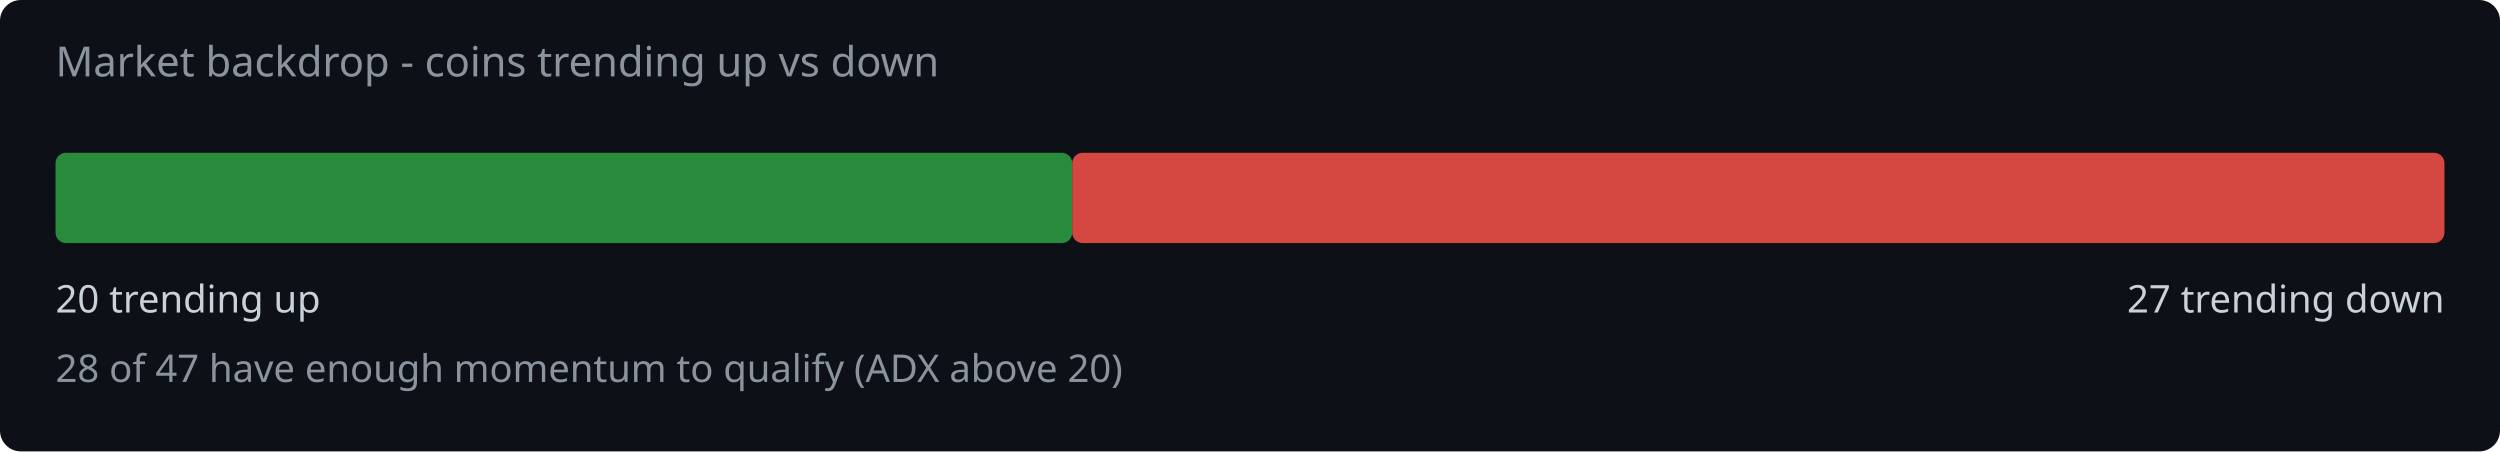
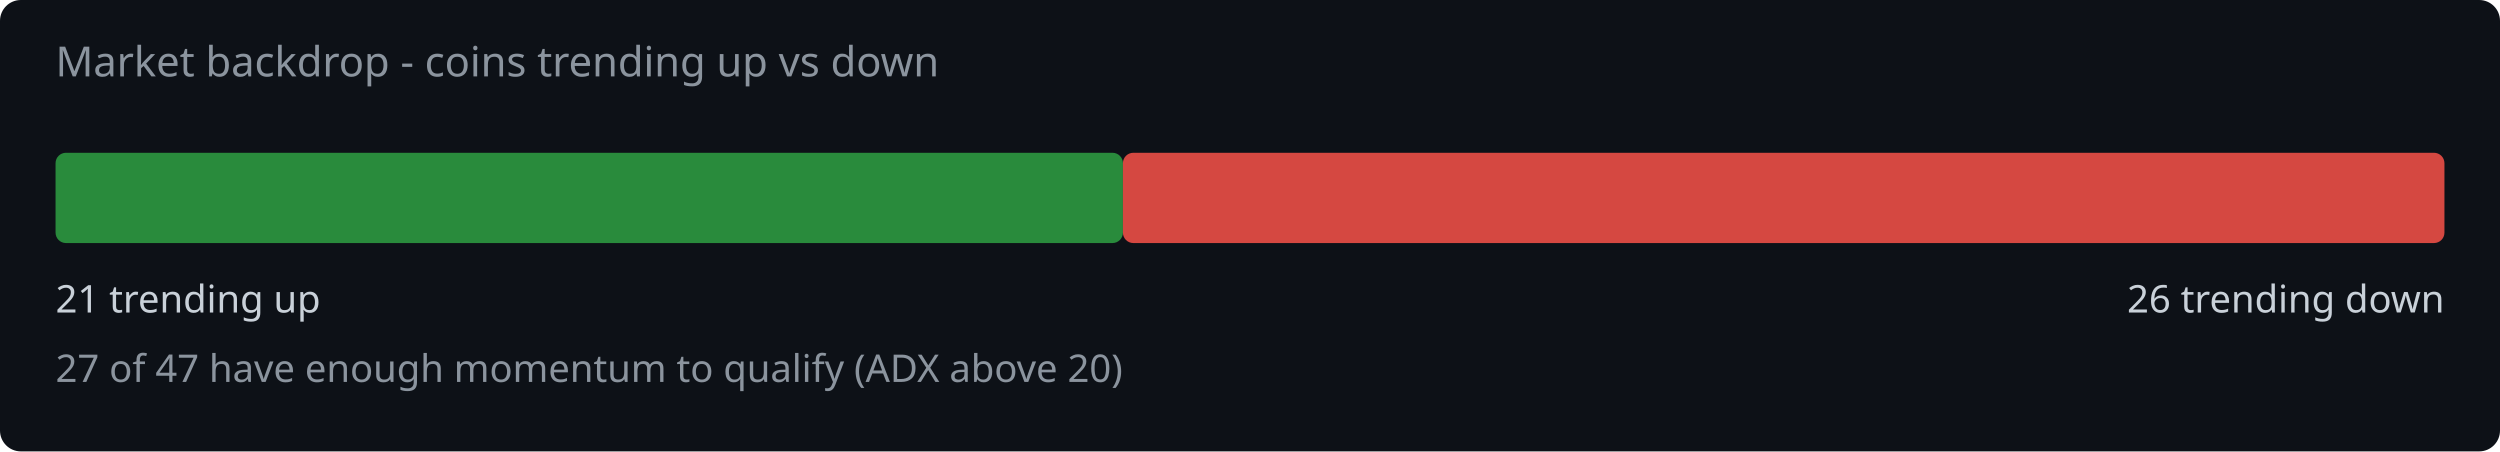
<svg xmlns="http://www.w3.org/2000/svg" width="720" height="130" viewBox="0 0 720 130">
  <rect width="720" height="130" fill="#0d1117" rx="6" />
  <text x="16" y="22" fill="#8b949e" font-family="system-ui,sans-serif" font-size="12">Market backdrop - coins trending up vs down</text>
-   <rect x="16" y="44" width="292.8" height="26" rx="3" fill="#2ea043" opacity="0.85" />
-   <rect x="308.8" y="44" width="395.2" height="26" rx="3" fill="#f85149" opacity="0.85" />
-   <text x="16" y="90" fill="#c9d1d9" font-family="system-ui,sans-serif" font-size="11">20 trending up</text>
-   <text x="704" y="90" fill="#c9d1d9" font-family="system-ui,sans-serif" font-size="11" text-anchor="end">27 trending down</text>
-   <text x="16" y="110" fill="#8b949e" font-family="system-ui,sans-serif" font-size="11">28 of 47 have enough momentum to qualify (ADX above 20)</text>
+   <rect x="16" y="44" width="307.4" height="26" rx="3" fill="#2ea043" opacity="0.85" />
+   <rect x="323.4" y="44" width="380.6" height="26" rx="3" fill="#f85149" opacity="0.85" />
+   <text x="16" y="90" fill="#c9d1d9" font-family="system-ui,sans-serif" font-size="11">21 trending up</text>
+   <text x="704" y="90" fill="#c9d1d9" font-family="system-ui,sans-serif" font-size="11" text-anchor="end">26 trending down</text>
+   <text x="16" y="110" fill="#8b949e" font-family="system-ui,sans-serif" font-size="11">27 of 47 have enough momentum to qualify (ADX above 20)</text>
</svg>
